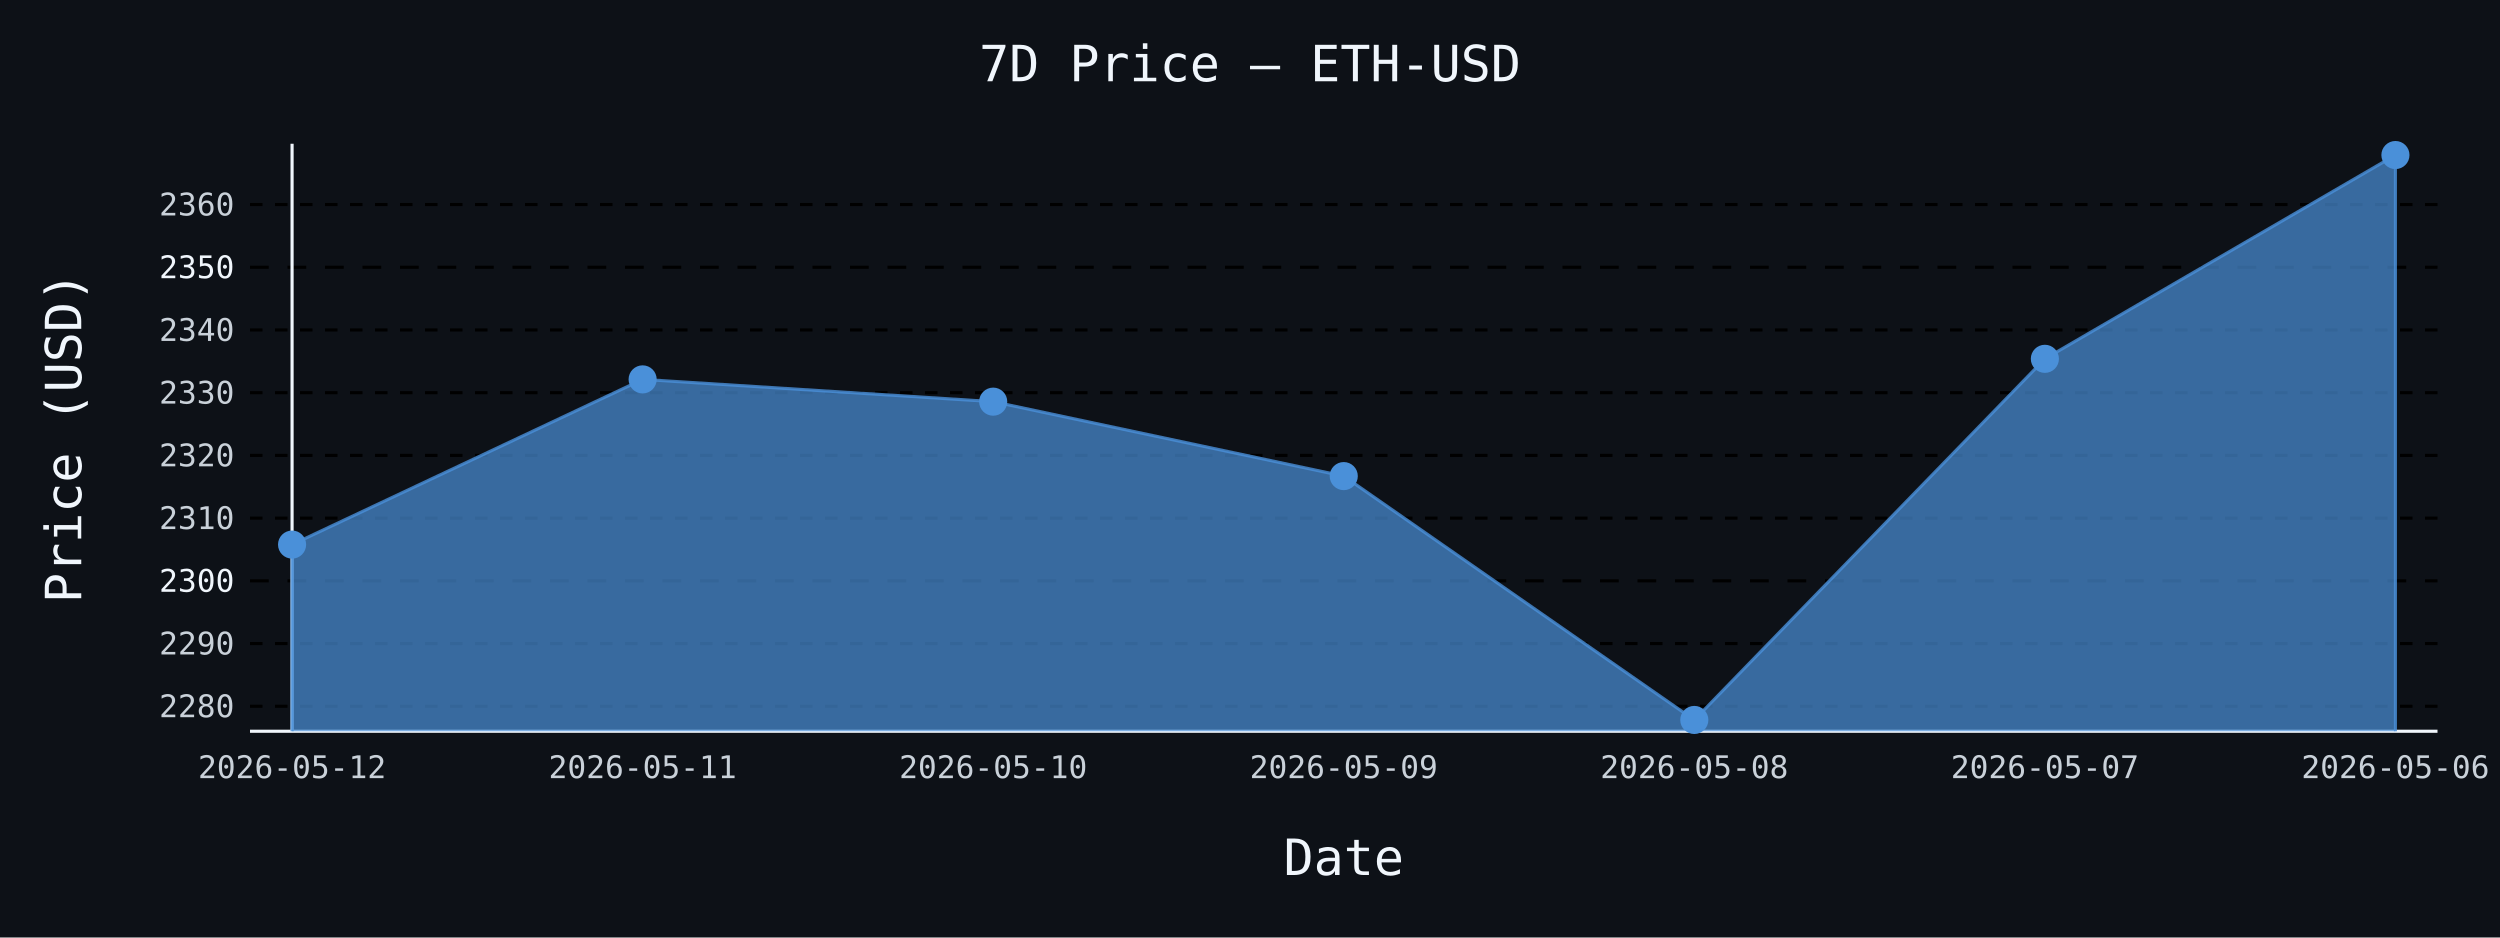
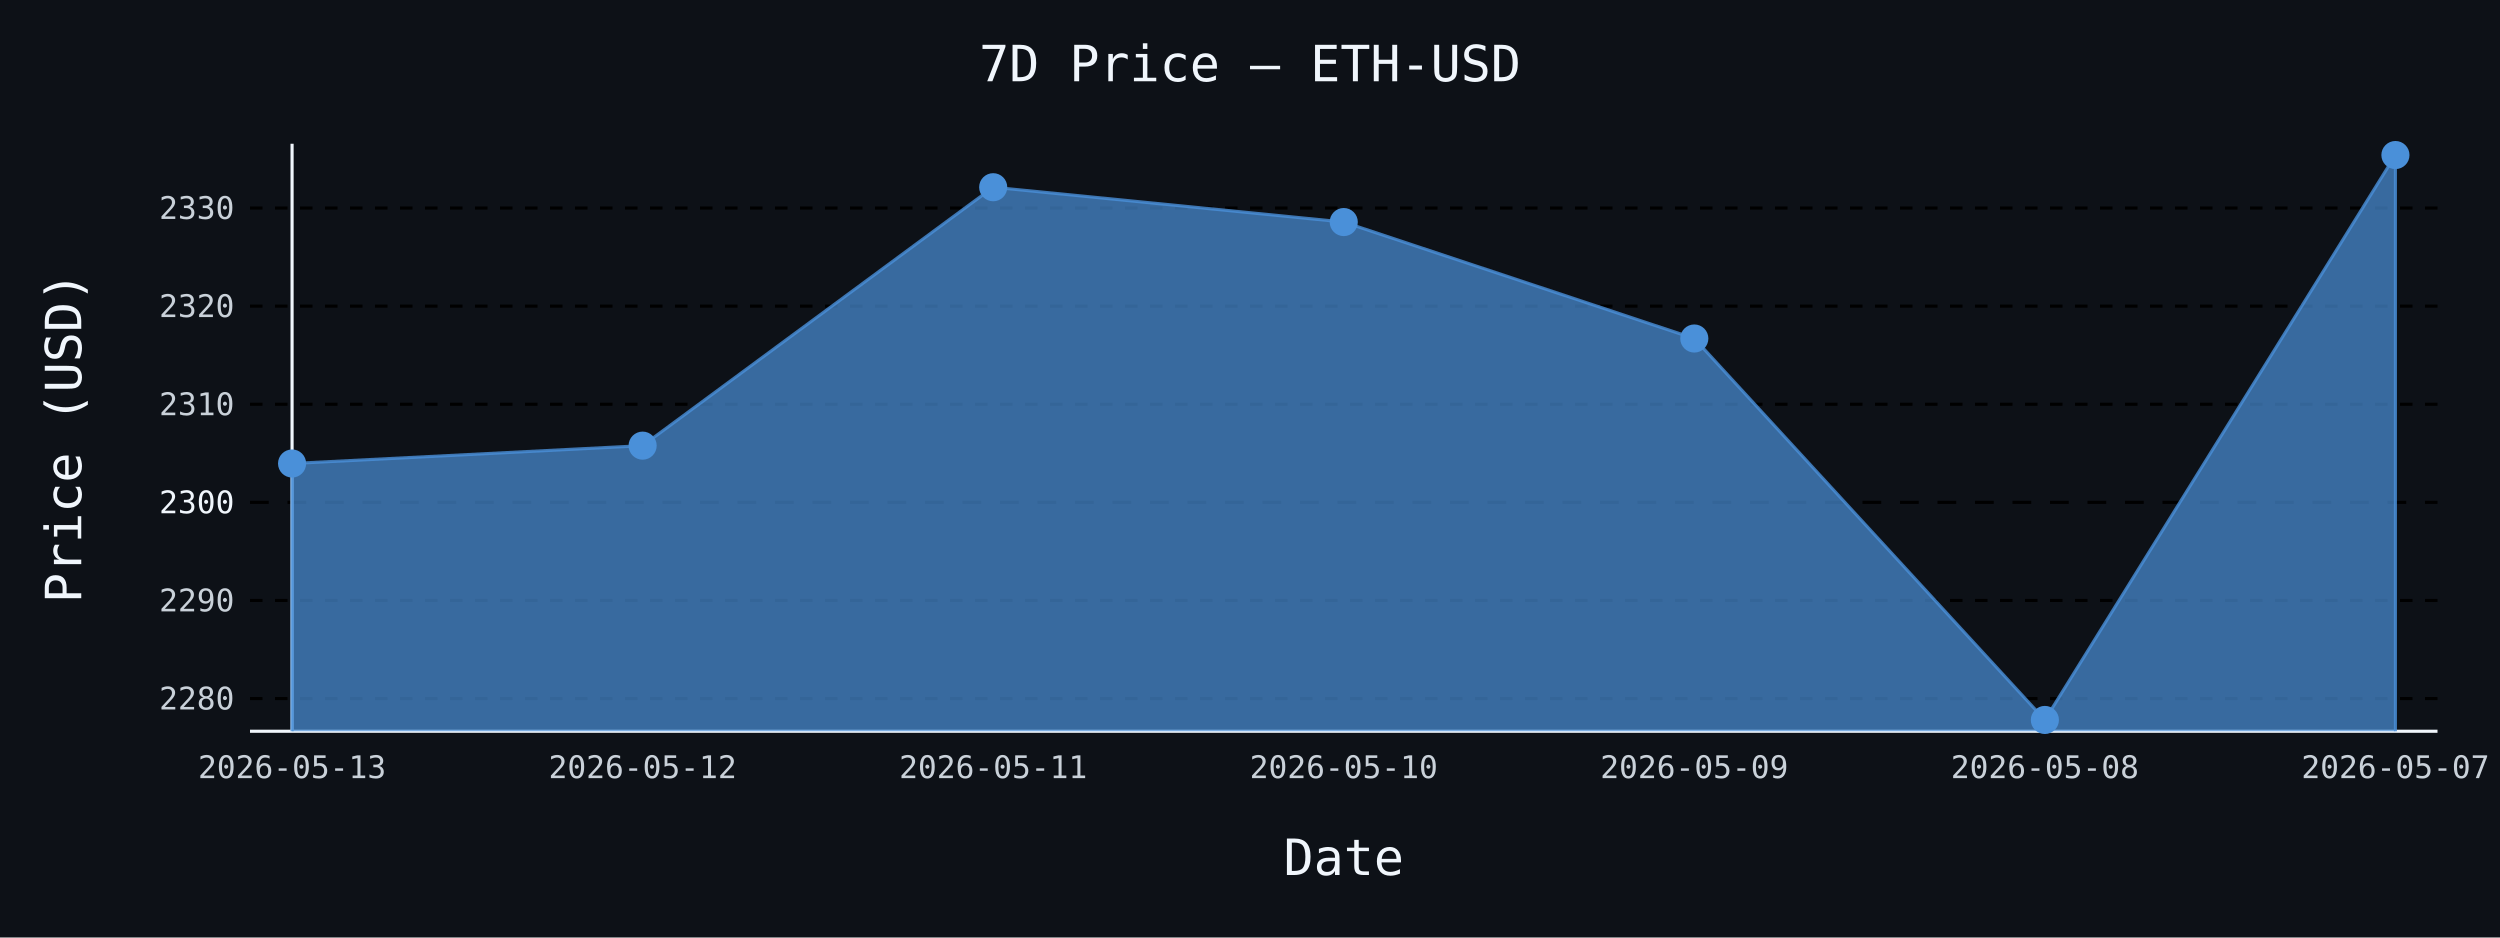
- <svg xmlns="http://www.w3.org/2000/svg" id="chart-d52c9760-26b8-4ce7-b5f1-c37d25a947ea" class="pygal-chart" viewBox="0 0 800 300">
+ <svg xmlns="http://www.w3.org/2000/svg" id="chart-9710096b-d39d-472b-970f-1f4bdcc06eeb" class="pygal-chart" viewBox="0 0 800 300">
  <defs>
-     <style type="text/css">#chart-d52c9760-26b8-4ce7-b5f1-c37d25a947ea{-webkit-user-select:none;-webkit-font-smoothing:antialiased;font-family:monospace}#chart-d52c9760-26b8-4ce7-b5f1-c37d25a947ea .title{font-family:monospace;font-size:16px}#chart-d52c9760-26b8-4ce7-b5f1-c37d25a947ea .legends .legend text{font-family:monospace;font-size:14px}#chart-d52c9760-26b8-4ce7-b5f1-c37d25a947ea .axis text{font-family:monospace;font-size:10px}#chart-d52c9760-26b8-4ce7-b5f1-c37d25a947ea .axis text.major{font-family:monospace;font-size:10px}#chart-d52c9760-26b8-4ce7-b5f1-c37d25a947ea .text-overlay text.value{font-family:monospace;font-size:16px}#chart-d52c9760-26b8-4ce7-b5f1-c37d25a947ea .text-overlay text.label{font-family:monospace;font-size:10px}#chart-d52c9760-26b8-4ce7-b5f1-c37d25a947ea .tooltip{font-family:monospace;font-size:14px}#chart-d52c9760-26b8-4ce7-b5f1-c37d25a947ea text.no_data{font-family:monospace;font-size:64px}
- #chart-d52c9760-26b8-4ce7-b5f1-c37d25a947ea{background-color:#0d1117}#chart-d52c9760-26b8-4ce7-b5f1-c37d25a947ea path,#chart-d52c9760-26b8-4ce7-b5f1-c37d25a947ea line,#chart-d52c9760-26b8-4ce7-b5f1-c37d25a947ea rect,#chart-d52c9760-26b8-4ce7-b5f1-c37d25a947ea circle{-webkit-transition:150ms;-moz-transition:150ms;transition:150ms}#chart-d52c9760-26b8-4ce7-b5f1-c37d25a947ea .graph &gt; .background{fill:#0d1117}#chart-d52c9760-26b8-4ce7-b5f1-c37d25a947ea .plot &gt; .background{fill:#0d1117}#chart-d52c9760-26b8-4ce7-b5f1-c37d25a947ea .graph{fill:#c9d1d9}#chart-d52c9760-26b8-4ce7-b5f1-c37d25a947ea text.no_data{fill:#f0f6fc}#chart-d52c9760-26b8-4ce7-b5f1-c37d25a947ea .title{fill:#f0f6fc}#chart-d52c9760-26b8-4ce7-b5f1-c37d25a947ea .legends .legend text{fill:#c9d1d9}#chart-d52c9760-26b8-4ce7-b5f1-c37d25a947ea .legends .legend:hover text{fill:#f0f6fc}#chart-d52c9760-26b8-4ce7-b5f1-c37d25a947ea .axis .line{stroke:#f0f6fc}#chart-d52c9760-26b8-4ce7-b5f1-c37d25a947ea .axis .guide.line{stroke:#8b949e}#chart-d52c9760-26b8-4ce7-b5f1-c37d25a947ea .axis .major.line{stroke:#c9d1d9}#chart-d52c9760-26b8-4ce7-b5f1-c37d25a947ea .axis text.major{fill:#f0f6fc}#chart-d52c9760-26b8-4ce7-b5f1-c37d25a947ea .axis.y .guides:hover .guide.line,#chart-d52c9760-26b8-4ce7-b5f1-c37d25a947ea .line-graph .axis.x .guides:hover .guide.line,#chart-d52c9760-26b8-4ce7-b5f1-c37d25a947ea .stackedline-graph .axis.x .guides:hover .guide.line,#chart-d52c9760-26b8-4ce7-b5f1-c37d25a947ea .xy-graph .axis.x .guides:hover .guide.line{stroke:#f0f6fc}#chart-d52c9760-26b8-4ce7-b5f1-c37d25a947ea .axis .guides:hover text{fill:#f0f6fc}#chart-d52c9760-26b8-4ce7-b5f1-c37d25a947ea .reactive{fill-opacity:.7;stroke-opacity:.8;stroke-width:1}#chart-d52c9760-26b8-4ce7-b5f1-c37d25a947ea .ci{stroke:#c9d1d9}#chart-d52c9760-26b8-4ce7-b5f1-c37d25a947ea .reactive.active,#chart-d52c9760-26b8-4ce7-b5f1-c37d25a947ea .active .reactive{fill-opacity:.8;stroke-opacity:.9;stroke-width:4}#chart-d52c9760-26b8-4ce7-b5f1-c37d25a947ea .ci .reactive.active{stroke-width:1.5}#chart-d52c9760-26b8-4ce7-b5f1-c37d25a947ea .series text{fill:#f0f6fc}#chart-d52c9760-26b8-4ce7-b5f1-c37d25a947ea .tooltip rect{fill:#0d1117;stroke:#f0f6fc;-webkit-transition:opacity 150ms;-moz-transition:opacity 150ms;transition:opacity 150ms}#chart-d52c9760-26b8-4ce7-b5f1-c37d25a947ea .tooltip .label{fill:#c9d1d9}#chart-d52c9760-26b8-4ce7-b5f1-c37d25a947ea .tooltip .label{fill:#c9d1d9}#chart-d52c9760-26b8-4ce7-b5f1-c37d25a947ea .tooltip .legend{font-size:.8em;fill:#8b949e}#chart-d52c9760-26b8-4ce7-b5f1-c37d25a947ea .tooltip .x_label{font-size:.6em;fill:#f0f6fc}#chart-d52c9760-26b8-4ce7-b5f1-c37d25a947ea .tooltip .xlink{font-size:.5em;text-decoration:underline}#chart-d52c9760-26b8-4ce7-b5f1-c37d25a947ea .tooltip .value{font-size:1.5em}#chart-d52c9760-26b8-4ce7-b5f1-c37d25a947ea .bound{font-size:.5em}#chart-d52c9760-26b8-4ce7-b5f1-c37d25a947ea .max-value{font-size:.75em;fill:#8b949e}#chart-d52c9760-26b8-4ce7-b5f1-c37d25a947ea .map-element{fill:#0d1117;stroke:#8b949e !important}#chart-d52c9760-26b8-4ce7-b5f1-c37d25a947ea .map-element .reactive{fill-opacity:inherit;stroke-opacity:inherit}#chart-d52c9760-26b8-4ce7-b5f1-c37d25a947ea .color-0,#chart-d52c9760-26b8-4ce7-b5f1-c37d25a947ea .color-0 a:visited{stroke:#4a90d9;fill:#4a90d9}#chart-d52c9760-26b8-4ce7-b5f1-c37d25a947ea .text-overlay .color-0 text{fill:black}
- #chart-d52c9760-26b8-4ce7-b5f1-c37d25a947ea text.no_data{text-anchor:middle}#chart-d52c9760-26b8-4ce7-b5f1-c37d25a947ea .guide.line{fill:none}#chart-d52c9760-26b8-4ce7-b5f1-c37d25a947ea .centered{text-anchor:middle}#chart-d52c9760-26b8-4ce7-b5f1-c37d25a947ea .title{text-anchor:middle}#chart-d52c9760-26b8-4ce7-b5f1-c37d25a947ea .legends .legend text{fill-opacity:1}#chart-d52c9760-26b8-4ce7-b5f1-c37d25a947ea .axis.x text{text-anchor:middle}#chart-d52c9760-26b8-4ce7-b5f1-c37d25a947ea .axis.x:not(.web) text[transform]{text-anchor:start}#chart-d52c9760-26b8-4ce7-b5f1-c37d25a947ea .axis.x:not(.web) text[transform].backwards{text-anchor:end}#chart-d52c9760-26b8-4ce7-b5f1-c37d25a947ea .axis.y text{text-anchor:end}#chart-d52c9760-26b8-4ce7-b5f1-c37d25a947ea .axis.y text[transform].backwards{text-anchor:start}#chart-d52c9760-26b8-4ce7-b5f1-c37d25a947ea .axis.y2 text{text-anchor:start}#chart-d52c9760-26b8-4ce7-b5f1-c37d25a947ea .axis.y2 text[transform].backwards{text-anchor:end}#chart-d52c9760-26b8-4ce7-b5f1-c37d25a947ea .axis .guide.line{stroke-dasharray:4,4;stroke:black}#chart-d52c9760-26b8-4ce7-b5f1-c37d25a947ea .axis .major.guide.line{stroke-dasharray:6,6;stroke:black}#chart-d52c9760-26b8-4ce7-b5f1-c37d25a947ea .horizontal .axis.y .guide.line,#chart-d52c9760-26b8-4ce7-b5f1-c37d25a947ea .horizontal .axis.y2 .guide.line,#chart-d52c9760-26b8-4ce7-b5f1-c37d25a947ea .vertical .axis.x .guide.line{opacity:0}#chart-d52c9760-26b8-4ce7-b5f1-c37d25a947ea .horizontal .axis.always_show .guide.line,#chart-d52c9760-26b8-4ce7-b5f1-c37d25a947ea .vertical .axis.always_show .guide.line{opacity:1 !important}#chart-d52c9760-26b8-4ce7-b5f1-c37d25a947ea .axis.y .guides:hover .guide.line,#chart-d52c9760-26b8-4ce7-b5f1-c37d25a947ea .axis.y2 .guides:hover .guide.line,#chart-d52c9760-26b8-4ce7-b5f1-c37d25a947ea .axis.x .guides:hover .guide.line{opacity:1}#chart-d52c9760-26b8-4ce7-b5f1-c37d25a947ea .axis .guides:hover text{opacity:1}#chart-d52c9760-26b8-4ce7-b5f1-c37d25a947ea .nofill{fill:none}#chart-d52c9760-26b8-4ce7-b5f1-c37d25a947ea .subtle-fill{fill-opacity:.2}#chart-d52c9760-26b8-4ce7-b5f1-c37d25a947ea .dot{stroke-width:1px;fill-opacity:1;stroke-opacity:1}#chart-d52c9760-26b8-4ce7-b5f1-c37d25a947ea .dot.active{stroke-width:5px}#chart-d52c9760-26b8-4ce7-b5f1-c37d25a947ea .dot.negative{fill:transparent}#chart-d52c9760-26b8-4ce7-b5f1-c37d25a947ea text,#chart-d52c9760-26b8-4ce7-b5f1-c37d25a947ea tspan{stroke:none !important}#chart-d52c9760-26b8-4ce7-b5f1-c37d25a947ea .series text.active{opacity:1}#chart-d52c9760-26b8-4ce7-b5f1-c37d25a947ea .tooltip rect{fill-opacity:.95;stroke-width:.5}#chart-d52c9760-26b8-4ce7-b5f1-c37d25a947ea .tooltip text{fill-opacity:1}#chart-d52c9760-26b8-4ce7-b5f1-c37d25a947ea .showable{visibility:hidden}#chart-d52c9760-26b8-4ce7-b5f1-c37d25a947ea .showable.shown{visibility:visible}#chart-d52c9760-26b8-4ce7-b5f1-c37d25a947ea .gauge-background{fill:rgba(229,229,229,1);stroke:none}#chart-d52c9760-26b8-4ce7-b5f1-c37d25a947ea .bg-lines{stroke:#0d1117;stroke-width:2px}</style>
+     <style type="text/css">#chart-9710096b-d39d-472b-970f-1f4bdcc06eeb{-webkit-user-select:none;-webkit-font-smoothing:antialiased;font-family:monospace}#chart-9710096b-d39d-472b-970f-1f4bdcc06eeb .title{font-family:monospace;font-size:16px}#chart-9710096b-d39d-472b-970f-1f4bdcc06eeb .legends .legend text{font-family:monospace;font-size:14px}#chart-9710096b-d39d-472b-970f-1f4bdcc06eeb .axis text{font-family:monospace;font-size:10px}#chart-9710096b-d39d-472b-970f-1f4bdcc06eeb .axis text.major{font-family:monospace;font-size:10px}#chart-9710096b-d39d-472b-970f-1f4bdcc06eeb .text-overlay text.value{font-family:monospace;font-size:16px}#chart-9710096b-d39d-472b-970f-1f4bdcc06eeb .text-overlay text.label{font-family:monospace;font-size:10px}#chart-9710096b-d39d-472b-970f-1f4bdcc06eeb .tooltip{font-family:monospace;font-size:14px}#chart-9710096b-d39d-472b-970f-1f4bdcc06eeb text.no_data{font-family:monospace;font-size:64px}
+ #chart-9710096b-d39d-472b-970f-1f4bdcc06eeb{background-color:#0d1117}#chart-9710096b-d39d-472b-970f-1f4bdcc06eeb path,#chart-9710096b-d39d-472b-970f-1f4bdcc06eeb line,#chart-9710096b-d39d-472b-970f-1f4bdcc06eeb rect,#chart-9710096b-d39d-472b-970f-1f4bdcc06eeb circle{-webkit-transition:150ms;-moz-transition:150ms;transition:150ms}#chart-9710096b-d39d-472b-970f-1f4bdcc06eeb .graph &gt; .background{fill:#0d1117}#chart-9710096b-d39d-472b-970f-1f4bdcc06eeb .plot &gt; .background{fill:#0d1117}#chart-9710096b-d39d-472b-970f-1f4bdcc06eeb .graph{fill:#c9d1d9}#chart-9710096b-d39d-472b-970f-1f4bdcc06eeb text.no_data{fill:#f0f6fc}#chart-9710096b-d39d-472b-970f-1f4bdcc06eeb .title{fill:#f0f6fc}#chart-9710096b-d39d-472b-970f-1f4bdcc06eeb .legends .legend text{fill:#c9d1d9}#chart-9710096b-d39d-472b-970f-1f4bdcc06eeb .legends .legend:hover text{fill:#f0f6fc}#chart-9710096b-d39d-472b-970f-1f4bdcc06eeb .axis .line{stroke:#f0f6fc}#chart-9710096b-d39d-472b-970f-1f4bdcc06eeb .axis .guide.line{stroke:#8b949e}#chart-9710096b-d39d-472b-970f-1f4bdcc06eeb .axis .major.line{stroke:#c9d1d9}#chart-9710096b-d39d-472b-970f-1f4bdcc06eeb .axis text.major{fill:#f0f6fc}#chart-9710096b-d39d-472b-970f-1f4bdcc06eeb .axis.y .guides:hover .guide.line,#chart-9710096b-d39d-472b-970f-1f4bdcc06eeb .line-graph .axis.x .guides:hover .guide.line,#chart-9710096b-d39d-472b-970f-1f4bdcc06eeb .stackedline-graph .axis.x .guides:hover .guide.line,#chart-9710096b-d39d-472b-970f-1f4bdcc06eeb .xy-graph .axis.x .guides:hover .guide.line{stroke:#f0f6fc}#chart-9710096b-d39d-472b-970f-1f4bdcc06eeb .axis .guides:hover text{fill:#f0f6fc}#chart-9710096b-d39d-472b-970f-1f4bdcc06eeb .reactive{fill-opacity:.7;stroke-opacity:.8;stroke-width:1}#chart-9710096b-d39d-472b-970f-1f4bdcc06eeb .ci{stroke:#c9d1d9}#chart-9710096b-d39d-472b-970f-1f4bdcc06eeb .reactive.active,#chart-9710096b-d39d-472b-970f-1f4bdcc06eeb .active .reactive{fill-opacity:.8;stroke-opacity:.9;stroke-width:4}#chart-9710096b-d39d-472b-970f-1f4bdcc06eeb .ci .reactive.active{stroke-width:1.5}#chart-9710096b-d39d-472b-970f-1f4bdcc06eeb .series text{fill:#f0f6fc}#chart-9710096b-d39d-472b-970f-1f4bdcc06eeb .tooltip rect{fill:#0d1117;stroke:#f0f6fc;-webkit-transition:opacity 150ms;-moz-transition:opacity 150ms;transition:opacity 150ms}#chart-9710096b-d39d-472b-970f-1f4bdcc06eeb .tooltip .label{fill:#c9d1d9}#chart-9710096b-d39d-472b-970f-1f4bdcc06eeb .tooltip .label{fill:#c9d1d9}#chart-9710096b-d39d-472b-970f-1f4bdcc06eeb .tooltip .legend{font-size:.8em;fill:#8b949e}#chart-9710096b-d39d-472b-970f-1f4bdcc06eeb .tooltip .x_label{font-size:.6em;fill:#f0f6fc}#chart-9710096b-d39d-472b-970f-1f4bdcc06eeb .tooltip .xlink{font-size:.5em;text-decoration:underline}#chart-9710096b-d39d-472b-970f-1f4bdcc06eeb .tooltip .value{font-size:1.5em}#chart-9710096b-d39d-472b-970f-1f4bdcc06eeb .bound{font-size:.5em}#chart-9710096b-d39d-472b-970f-1f4bdcc06eeb .max-value{font-size:.75em;fill:#8b949e}#chart-9710096b-d39d-472b-970f-1f4bdcc06eeb .map-element{fill:#0d1117;stroke:#8b949e !important}#chart-9710096b-d39d-472b-970f-1f4bdcc06eeb .map-element .reactive{fill-opacity:inherit;stroke-opacity:inherit}#chart-9710096b-d39d-472b-970f-1f4bdcc06eeb .color-0,#chart-9710096b-d39d-472b-970f-1f4bdcc06eeb .color-0 a:visited{stroke:#4a90d9;fill:#4a90d9}#chart-9710096b-d39d-472b-970f-1f4bdcc06eeb .text-overlay .color-0 text{fill:black}
+ #chart-9710096b-d39d-472b-970f-1f4bdcc06eeb text.no_data{text-anchor:middle}#chart-9710096b-d39d-472b-970f-1f4bdcc06eeb .guide.line{fill:none}#chart-9710096b-d39d-472b-970f-1f4bdcc06eeb .centered{text-anchor:middle}#chart-9710096b-d39d-472b-970f-1f4bdcc06eeb .title{text-anchor:middle}#chart-9710096b-d39d-472b-970f-1f4bdcc06eeb .legends .legend text{fill-opacity:1}#chart-9710096b-d39d-472b-970f-1f4bdcc06eeb .axis.x text{text-anchor:middle}#chart-9710096b-d39d-472b-970f-1f4bdcc06eeb .axis.x:not(.web) text[transform]{text-anchor:start}#chart-9710096b-d39d-472b-970f-1f4bdcc06eeb .axis.x:not(.web) text[transform].backwards{text-anchor:end}#chart-9710096b-d39d-472b-970f-1f4bdcc06eeb .axis.y text{text-anchor:end}#chart-9710096b-d39d-472b-970f-1f4bdcc06eeb .axis.y text[transform].backwards{text-anchor:start}#chart-9710096b-d39d-472b-970f-1f4bdcc06eeb .axis.y2 text{text-anchor:start}#chart-9710096b-d39d-472b-970f-1f4bdcc06eeb .axis.y2 text[transform].backwards{text-anchor:end}#chart-9710096b-d39d-472b-970f-1f4bdcc06eeb .axis .guide.line{stroke-dasharray:4,4;stroke:black}#chart-9710096b-d39d-472b-970f-1f4bdcc06eeb .axis .major.guide.line{stroke-dasharray:6,6;stroke:black}#chart-9710096b-d39d-472b-970f-1f4bdcc06eeb .horizontal .axis.y .guide.line,#chart-9710096b-d39d-472b-970f-1f4bdcc06eeb .horizontal .axis.y2 .guide.line,#chart-9710096b-d39d-472b-970f-1f4bdcc06eeb .vertical .axis.x .guide.line{opacity:0}#chart-9710096b-d39d-472b-970f-1f4bdcc06eeb .horizontal .axis.always_show .guide.line,#chart-9710096b-d39d-472b-970f-1f4bdcc06eeb .vertical .axis.always_show .guide.line{opacity:1 !important}#chart-9710096b-d39d-472b-970f-1f4bdcc06eeb .axis.y .guides:hover .guide.line,#chart-9710096b-d39d-472b-970f-1f4bdcc06eeb .axis.y2 .guides:hover .guide.line,#chart-9710096b-d39d-472b-970f-1f4bdcc06eeb .axis.x .guides:hover .guide.line{opacity:1}#chart-9710096b-d39d-472b-970f-1f4bdcc06eeb .axis .guides:hover text{opacity:1}#chart-9710096b-d39d-472b-970f-1f4bdcc06eeb .nofill{fill:none}#chart-9710096b-d39d-472b-970f-1f4bdcc06eeb .subtle-fill{fill-opacity:.2}#chart-9710096b-d39d-472b-970f-1f4bdcc06eeb .dot{stroke-width:1px;fill-opacity:1;stroke-opacity:1}#chart-9710096b-d39d-472b-970f-1f4bdcc06eeb .dot.active{stroke-width:5px}#chart-9710096b-d39d-472b-970f-1f4bdcc06eeb .dot.negative{fill:transparent}#chart-9710096b-d39d-472b-970f-1f4bdcc06eeb text,#chart-9710096b-d39d-472b-970f-1f4bdcc06eeb tspan{stroke:none !important}#chart-9710096b-d39d-472b-970f-1f4bdcc06eeb .series text.active{opacity:1}#chart-9710096b-d39d-472b-970f-1f4bdcc06eeb .tooltip rect{fill-opacity:.95;stroke-width:.5}#chart-9710096b-d39d-472b-970f-1f4bdcc06eeb .tooltip text{fill-opacity:1}#chart-9710096b-d39d-472b-970f-1f4bdcc06eeb .showable{visibility:hidden}#chart-9710096b-d39d-472b-970f-1f4bdcc06eeb .showable.shown{visibility:visible}#chart-9710096b-d39d-472b-970f-1f4bdcc06eeb .gauge-background{fill:rgba(229,229,229,1);stroke:none}#chart-9710096b-d39d-472b-970f-1f4bdcc06eeb .bg-lines{stroke:#0d1117;stroke-width:2px}</style>
  </defs>
  <g class="graph line-graph vertical">
    <rect x="0" y="0" width="800" height="300" class="background" />
    <g transform="translate(80, 46)" class="plot">
      <rect x="0" y="0" width="700.0" height="188" class="background" />
      <g class="axis y always_show">
        <path d="M0 188 h700" class="line" />
        <g class="guides">
-           <path d="M0 180.009 h700" class="guide line" />
-           <text x="-5" y="183.509" class="">2280</text>
+           <path d="M0 177.541 h700" class="guide line" />
+           <text x="-5" y="181.041" class="">2280</text>
        </g>
        <g class="guides">
-           <path d="M0 159.94 h700" class="guide line" />
-           <text x="-5" y="163.44" class="">2290</text>
+           <path d="M0 146.146 h700" class="guide line" />
+           <text x="-5" y="149.646" class="">2290</text>
        </g>
        <g class="guides">
-           <path d="M0 139.87 h700" class="major guide line" />
-           <text x="-5" y="143.37" class="major">2300</text>
+           <path d="M0 114.752 h700" class="major guide line" />
+           <text x="-5" y="118.252" class="major">2300</text>
        </g>
        <g class="guides">
-           <path d="M0 119.8 h700" class="guide line" />
-           <text x="-5" y="123.3" class="">2310</text>
+           <path d="M0 83.357 h700" class="guide line" />
+           <text x="-5" y="86.857" class="">2310</text>
        </g>
        <g class="guides">
-           <path d="M0 99.73 h700" class="guide line" />
-           <text x="-5" y="103.23" class="">2320</text>
+           <path d="M0 51.963 h700" class="guide line" />
+           <text x="-5" y="55.463" class="">2320</text>
        </g>
        <g class="guides">
-           <path d="M0 79.66 h700" class="guide line" />
-           <text x="-5" y="83.16" class="">2330</text>
-         </g>
-         <g class="guides">
-           <path d="M0 59.59 h700" class="guide line" />
-           <text x="-5" y="63.09" class="">2340</text>
-         </g>
-         <g class="guides">
-           <path d="M0 39.52 h700" class="major guide line" />
-           <text x="-5" y="43.02" class="major">2350</text>
-         </g>
-         <g class="guides">
-           <path d="M0 19.451 h700" class="guide line" />
-           <text x="-5" y="22.951" class="">2360</text>
+           <path d="M0 20.568 h700" class="guide line" />
+           <text x="-5" y="24.068" class="">2330</text>
        </g>
      </g>
      <g class="axis x">
        <g class="guides">
          <path d="M13.462 0 v188" class="line" />
-           <text x="13.462" y="203.0" class="">2026-05-12</text>
+           <text x="13.462" y="203.0" class="">2026-05-13</text>
        </g>
        <g class="guides">
          <path d="M125.641 0 v188" class="guide line" />
-           <text x="125.641" y="203.0" class="">2026-05-11</text>
+           <text x="125.641" y="203.0" class="">2026-05-12</text>
        </g>
        <g class="guides">
          <path d="M237.821 0 v188" class="guide line" />
-           <text x="237.821" y="203.0" class="">2026-05-10</text>
+           <text x="237.821" y="203.0" class="">2026-05-11</text>
        </g>
        <g class="guides">
          <path d="M350 0 v188" class="guide line" />
-           <text x="350.0" y="203.0" class="">2026-05-09</text>
+           <text x="350.0" y="203.0" class="">2026-05-10</text>
        </g>
        <g class="guides">
          <path d="M462.179 0 v188" class="guide line" />
-           <text x="462.179" y="203.0" class="">2026-05-08</text>
+           <text x="462.179" y="203.0" class="">2026-05-09</text>
        </g>
        <g class="guides">
          <path d="M574.359 0 v188" class="guide line" />
-           <text x="574.359" y="203.0" class="">2026-05-07</text>
+           <text x="574.359" y="203.0" class="">2026-05-08</text>
        </g>
        <g class="guides">
          <path d="M686.538 0 v188" class="guide line" />
-           <text x="686.538" y="203.0" class="">2026-05-06</text>
+           <text x="686.538" y="203.0" class="">2026-05-07</text>
        </g>
      </g>
      <g class="series serie-0 color-0">
-         <path d="M13.462 188 L13.462 128.269 125.641 75.405 237.821 82.53 350 106.353 462.179 184.385 574.359 68.822 686.538 3.615 686.538 188" class="line reactive" />
+         <path d="M13.462 188 L13.462 102.32 125.641 96.606 237.821 13.913 350 25.058 462.179 62.323 574.359 184.385 686.538 3.615 686.538 188" class="line reactive" />
      </g>
    </g>
    <g class="titles">
      <text x="400.0" y="26" class="title plot_title">7D Price — ETH-USD</text>
      <text x="430.0" y="280" class="title">Date</text>
      <text x="0" y="166.0" class="title" transform="rotate(-90 0 140)">Price (USD)</text>
    </g>
    <g transform="translate(80, 46)" class="plot overlay">
      <g class="series serie-0 color-0">
        <g class="dots">
-           <circle cx="13.462" cy="128.269" r="4" class="dot reactive tooltip-trigger" />
+           <circle cx="13.462" cy="102.32" r="4" class="dot reactive tooltip-trigger" />
        </g>
        <g class="dots">
-           <circle cx="125.641" cy="75.405" r="4" class="dot reactive tooltip-trigger" />
+           <circle cx="125.641" cy="96.606" r="4" class="dot reactive tooltip-trigger" />
        </g>
        <g class="dots">
-           <circle cx="237.821" cy="82.53" r="4" class="dot reactive tooltip-trigger" />
+           <circle cx="237.821" cy="13.913" r="4" class="dot reactive tooltip-trigger" />
        </g>
        <g class="dots">
-           <circle cx="350.0" cy="106.353" r="4" class="dot reactive tooltip-trigger" />
+           <circle cx="350.0" cy="25.058" r="4" class="dot reactive tooltip-trigger" />
        </g>
        <g class="dots">
-           <circle cx="462.179" cy="184.385" r="4" class="dot reactive tooltip-trigger" />
+           <circle cx="462.179" cy="62.323" r="4" class="dot reactive tooltip-trigger" />
        </g>
        <g class="dots">
-           <circle cx="574.359" cy="68.822" r="4" class="dot reactive tooltip-trigger" />
+           <circle cx="574.359" cy="184.385" r="4" class="dot reactive tooltip-trigger" />
        </g>
        <g class="dots">
          <circle cx="686.538" cy="3.615" r="4" class="dot reactive tooltip-trigger" />
        </g>
      </g>
    </g>
    <g transform="translate(80, 46)" class="plot text-overlay">
      <g class="series serie-0 color-0" />
    </g>
    <g transform="translate(80, 46)" class="plot tooltip-overlay">
      <g transform="translate(0 0)" style="opacity: 0" class="tooltip">
        <rect rx="0" ry="0" width="0" height="0" class="tooltip-box" />
        <g class="text" />
      </g>
    </g>
  </g>
</svg>
